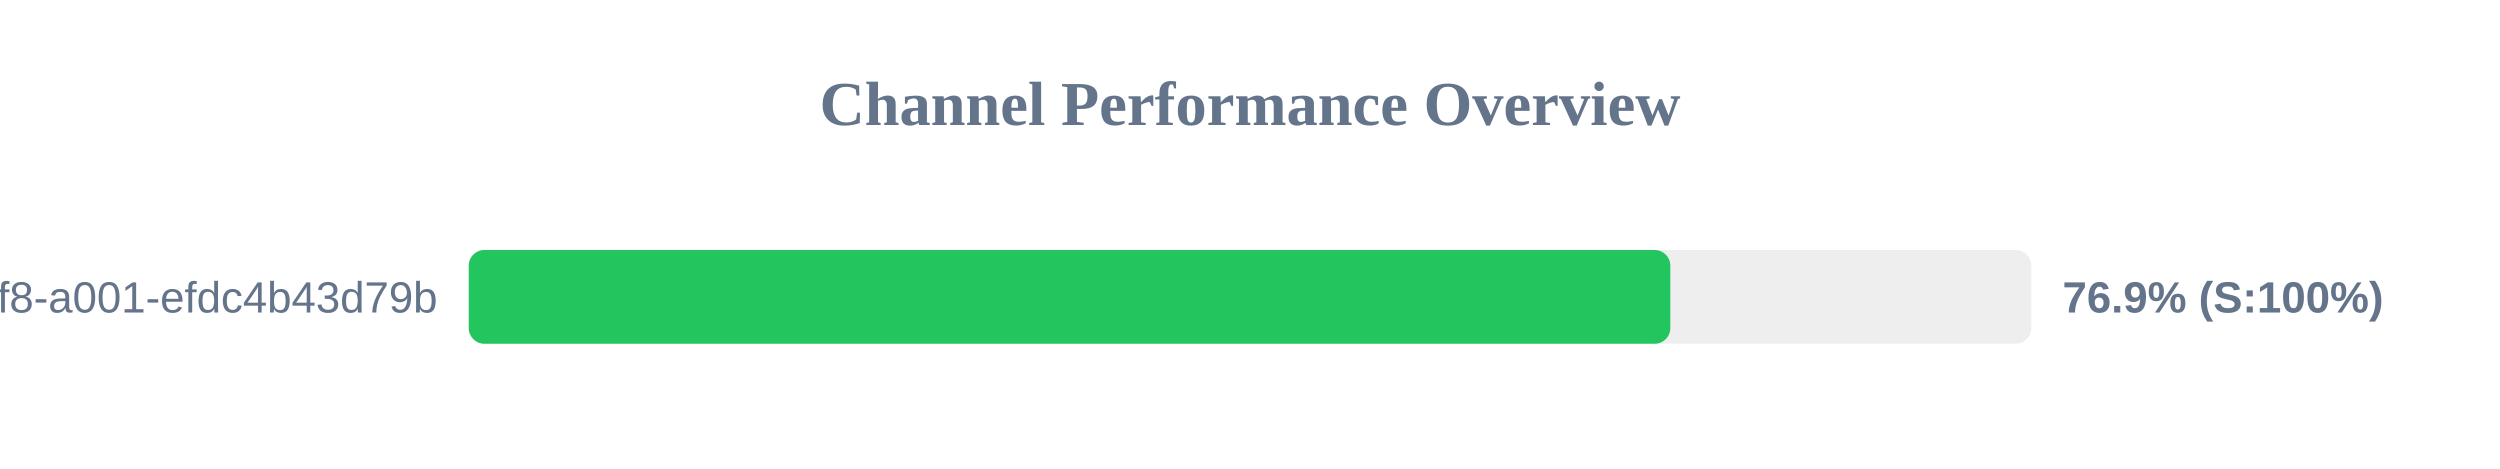
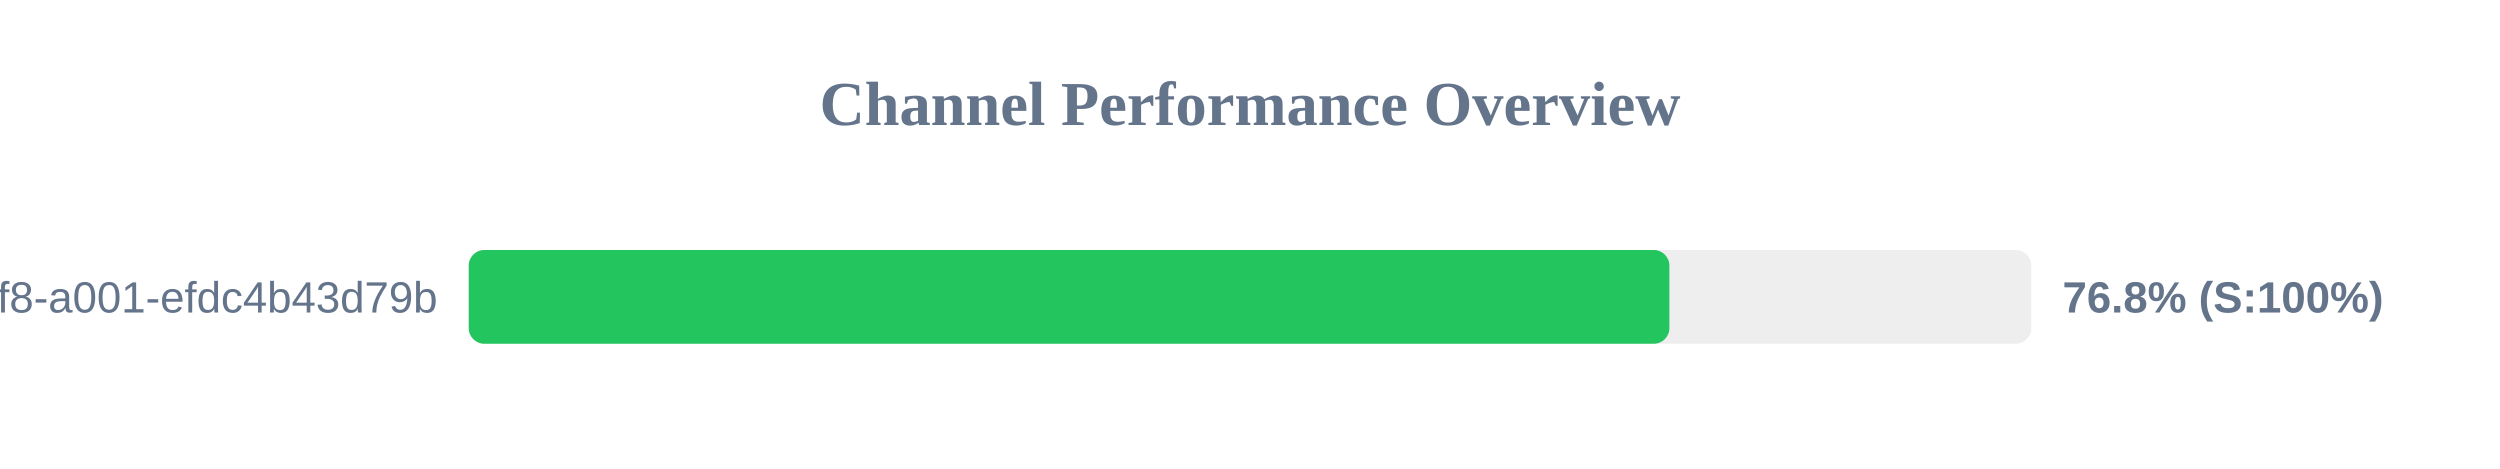
<svg xmlns="http://www.w3.org/2000/svg" width="800" height="150" version="1.1">
  <style>
        .row { font: 14px Arial; fill: #64748b; }
        .score { font: bold 14px Arial; fill: #64748b; }
    </style>
  <text x="400" y="40" text-anchor="middle" font-size="20px" font-weight="bold" fill="#64748b">Channel Performance Overview</text>
  <rect x="150" y="80" width="500" height="30" fill="#eee" rx="5" />
-   <rect x="150" y="80" width="384.5" height="30" fill="#22c55e" rx="5" />
+   <rect x="150" y="80" width="384.2" height="30" fill="#22c55e" rx="5" />
  <text x="140" y="100" text-anchor="end" class="row">?uuid=1fdb6b30-5371-4ff8-a001-efdc4b43d79b</text>
-   <text x="660" y="100" text-anchor="start" class="score">76.9% (S:100%)</text>
+   <text x="660" y="100" text-anchor="start" class="score">76.8% (S:100%)</text>
</svg>
